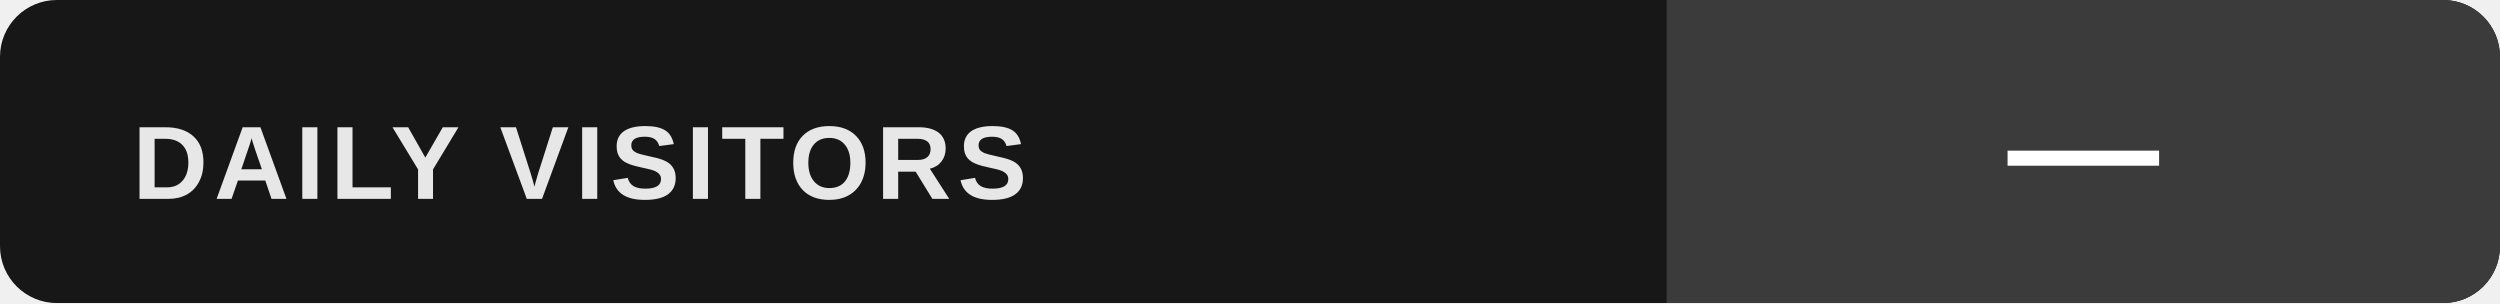
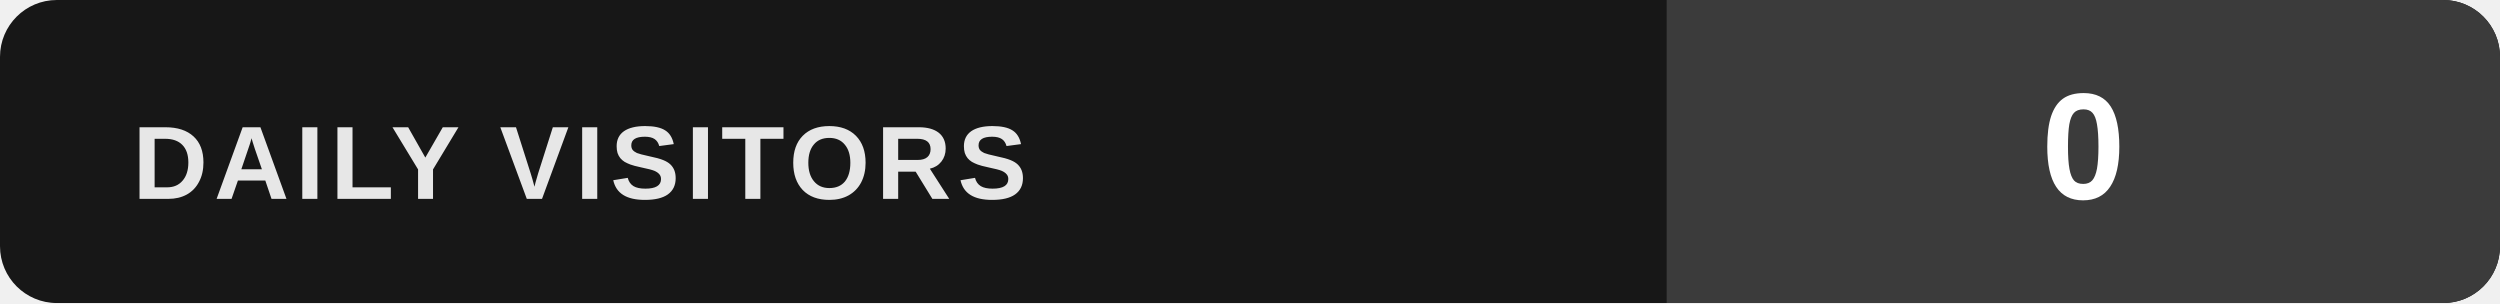
- <svg xmlns="http://www.w3.org/2000/svg" width="264" height="32" viewBox="0 0 264 32" role="img" aria-label="Daily visitors: unavailable">
+ <svg xmlns="http://www.w3.org/2000/svg" width="264" height="32" viewBox="0 0 264 32" role="img" aria-label="MEDIA KOLFAT GitHub repository: Daily visitors: 0">
  <rect width="264" height="32" rx="6" fill="#171717" />
  <path d="M176 0h82a6 6 0 0 1 6 6v20a6 6 0 0 1-6 6h-82z" fill="#3b3b3b" />
  <text x="14" y="21" fill="#e7e7e7" font-family="Arial,Helvetica,sans-serif" font-size="11" font-weight="700" letter-spacing=".65">DAILY VISITORS</text>
-   <text x="220" y="21" text-anchor="middle" fill="#ffffff" font-family="Arial,Helvetica,sans-serif" font-size="16" font-weight="700">—</text>
+   <text x="220" y="21" text-anchor="middle" fill="#ffffff" font-family="Arial,Helvetica,sans-serif" font-size="16" font-weight="700">0</text>
</svg>
